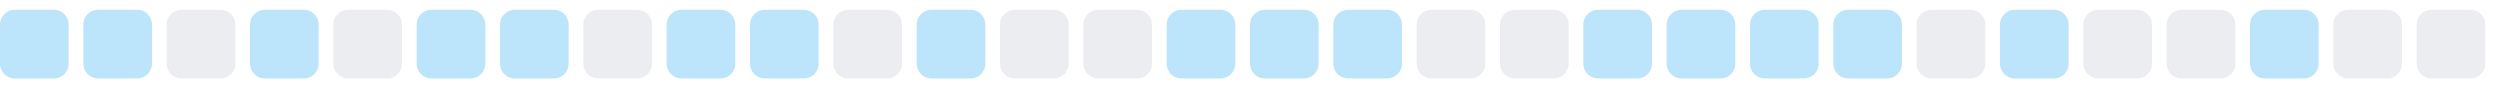
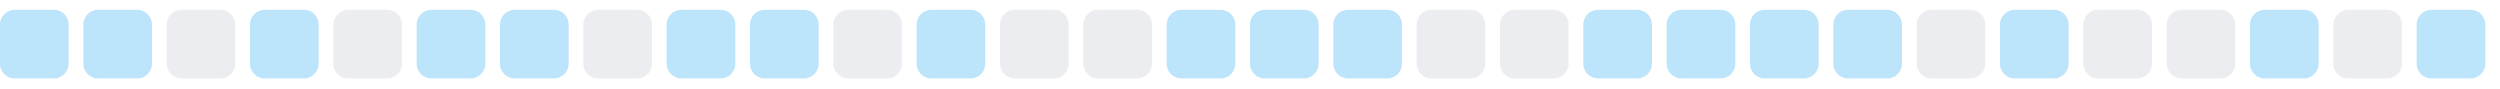
<svg xmlns="http://www.w3.org/2000/svg" width="255" height="9">
  <style>
        .level0 { fill: #ebedf0; }
        .level1 { fill: #bce4fa; }
        .level2 { fill: #75c7f7; }
        .level3 { fill: #30a9f2; }
        .level4 { fill: #008ee6; }
        @media (prefers-color-scheme: dark) {
          .level0 { fill: #161b22; }
          .level1 { fill: #0b3b5c; }
          .level2 { fill: #0a6299; }
          .level3 { fill: #008ee6; }
          .level4 { fill: #5bc4ff; }
        }
      </style>
  <rect x="0.0" y="1" width="7" height="7" rx="1.5" ry="1.5" class="level1" />
  <rect x="8.5" y="1" width="7" height="7" rx="1.5" ry="1.5" class="level1" />
  <rect x="17.0" y="1" width="7" height="7" rx="1.5" ry="1.5" class="level0" />
  <rect x="25.5" y="1" width="7" height="7" rx="1.5" ry="1.5" class="level1" />
  <rect x="34.0" y="1" width="7" height="7" rx="1.5" ry="1.5" class="level0" />
  <rect x="42.5" y="1" width="7" height="7" rx="1.5" ry="1.5" class="level1" />
  <rect x="51.0" y="1" width="7" height="7" rx="1.5" ry="1.5" class="level1" />
  <rect x="59.5" y="1" width="7" height="7" rx="1.5" ry="1.5" class="level0" />
  <rect x="68.0" y="1" width="7" height="7" rx="1.5" ry="1.5" class="level1" />
  <rect x="76.5" y="1" width="7" height="7" rx="1.5" ry="1.5" class="level1" />
  <rect x="85.0" y="1" width="7" height="7" rx="1.5" ry="1.5" class="level0" />
  <rect x="93.5" y="1" width="7" height="7" rx="1.5" ry="1.5" class="level1" />
  <rect x="102.0" y="1" width="7" height="7" rx="1.5" ry="1.5" class="level0" />
  <rect x="110.5" y="1" width="7" height="7" rx="1.5" ry="1.5" class="level0" />
  <rect x="119.0" y="1" width="7" height="7" rx="1.5" ry="1.5" class="level1" />
  <rect x="127.5" y="1" width="7" height="7" rx="1.5" ry="1.5" class="level1" />
  <rect x="136.0" y="1" width="7" height="7" rx="1.5" ry="1.5" class="level1" />
  <rect x="144.5" y="1" width="7" height="7" rx="1.5" ry="1.5" class="level0" />
  <rect x="153.0" y="1" width="7" height="7" rx="1.5" ry="1.5" class="level0" />
  <rect x="161.5" y="1" width="7" height="7" rx="1.5" ry="1.5" class="level1" />
  <rect x="170.0" y="1" width="7" height="7" rx="1.5" ry="1.5" class="level1" />
  <rect x="178.5" y="1" width="7" height="7" rx="1.5" ry="1.5" class="level1" />
  <rect x="187.0" y="1" width="7" height="7" rx="1.5" ry="1.5" class="level1" />
  <rect x="195.5" y="1" width="7" height="7" rx="1.5" ry="1.5" class="level0" />
  <rect x="204.0" y="1" width="7" height="7" rx="1.5" ry="1.5" class="level1" />
  <rect x="212.5" y="1" width="7" height="7" rx="1.5" ry="1.5" class="level0" />
  <rect x="221.0" y="1" width="7" height="7" rx="1.5" ry="1.5" class="level0" />
  <rect x="229.5" y="1" width="7" height="7" rx="1.5" ry="1.5" class="level1" />
  <rect x="238.0" y="1" width="7" height="7" rx="1.5" ry="1.5" class="level0" />
-   <rect x="246.5" y="1" width="7" height="7" rx="1.5" ry="1.5" class="level0" />
+   <rect x="246.5" y="1" width="7" height="7" rx="1.5" ry="1.5" class="level1" />
</svg>
